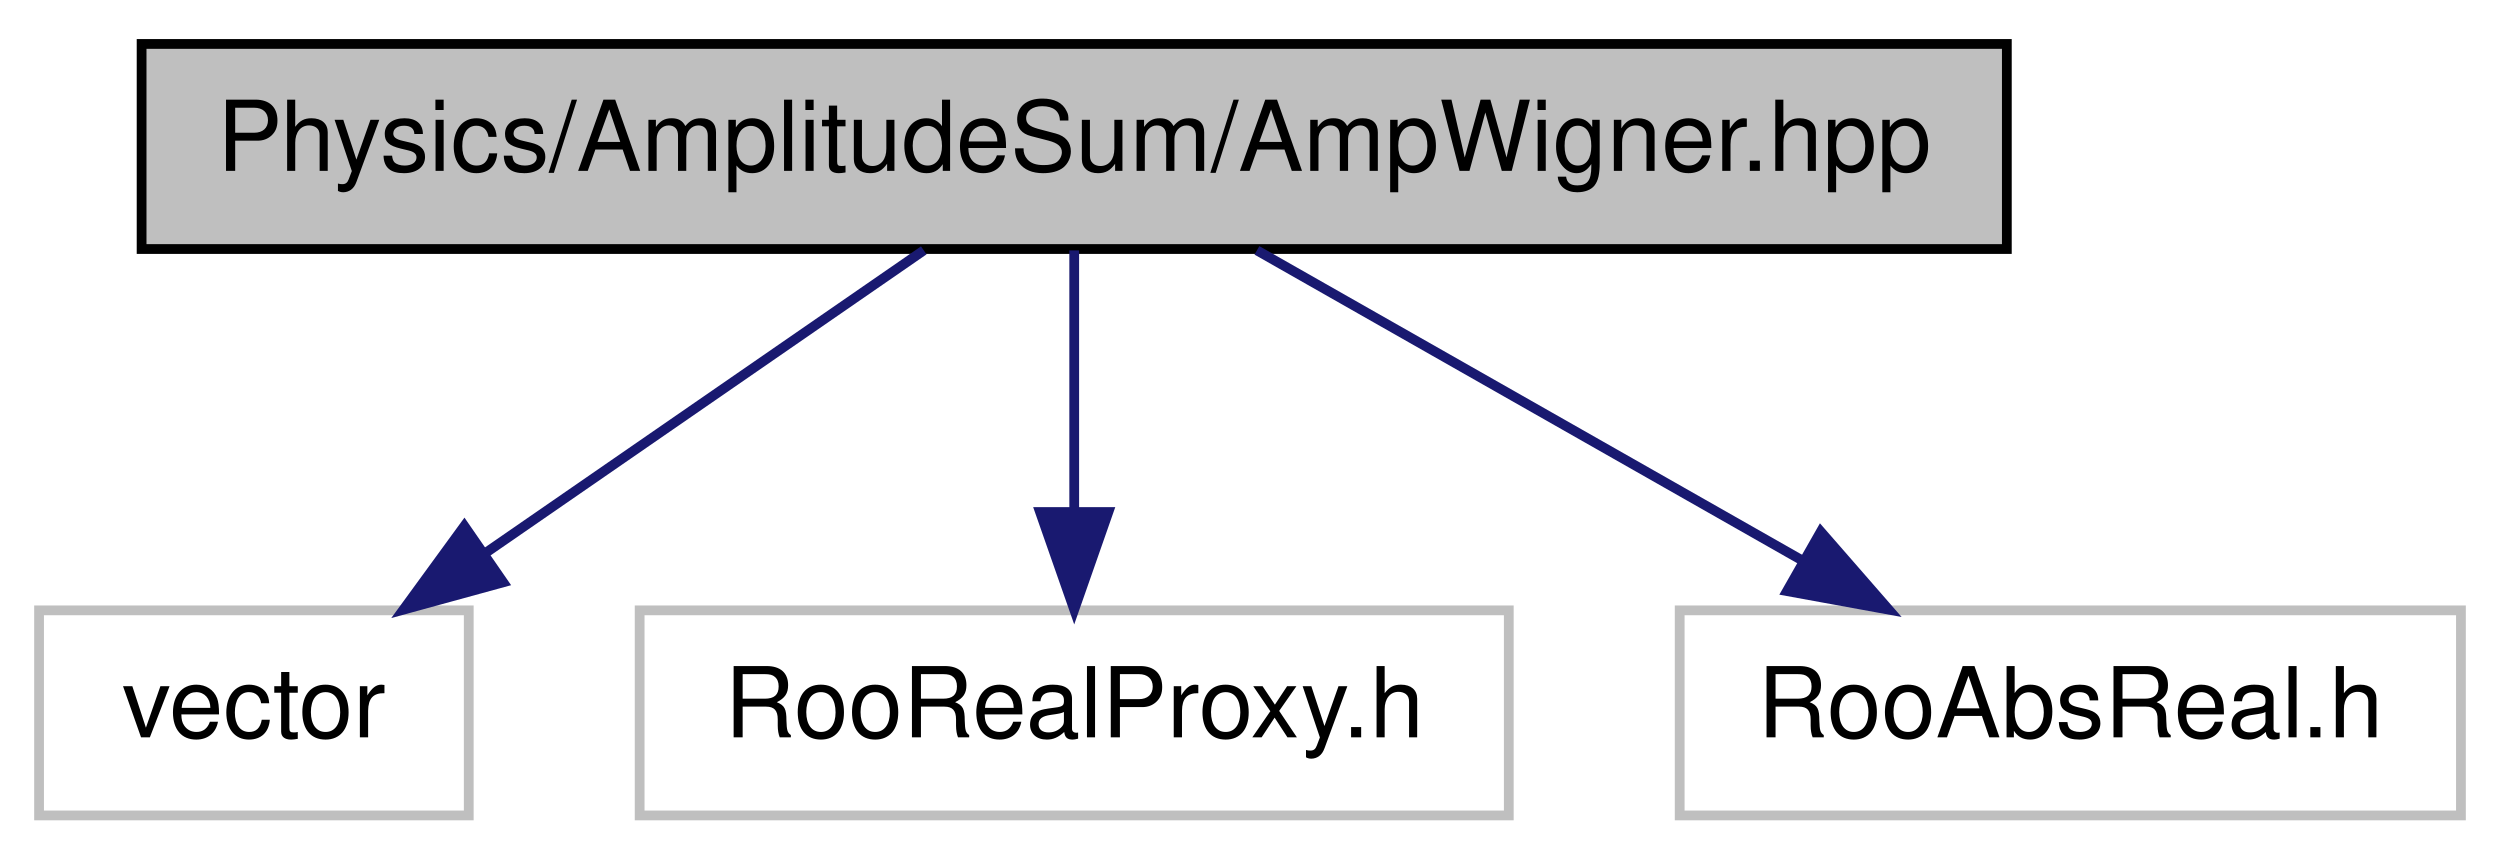
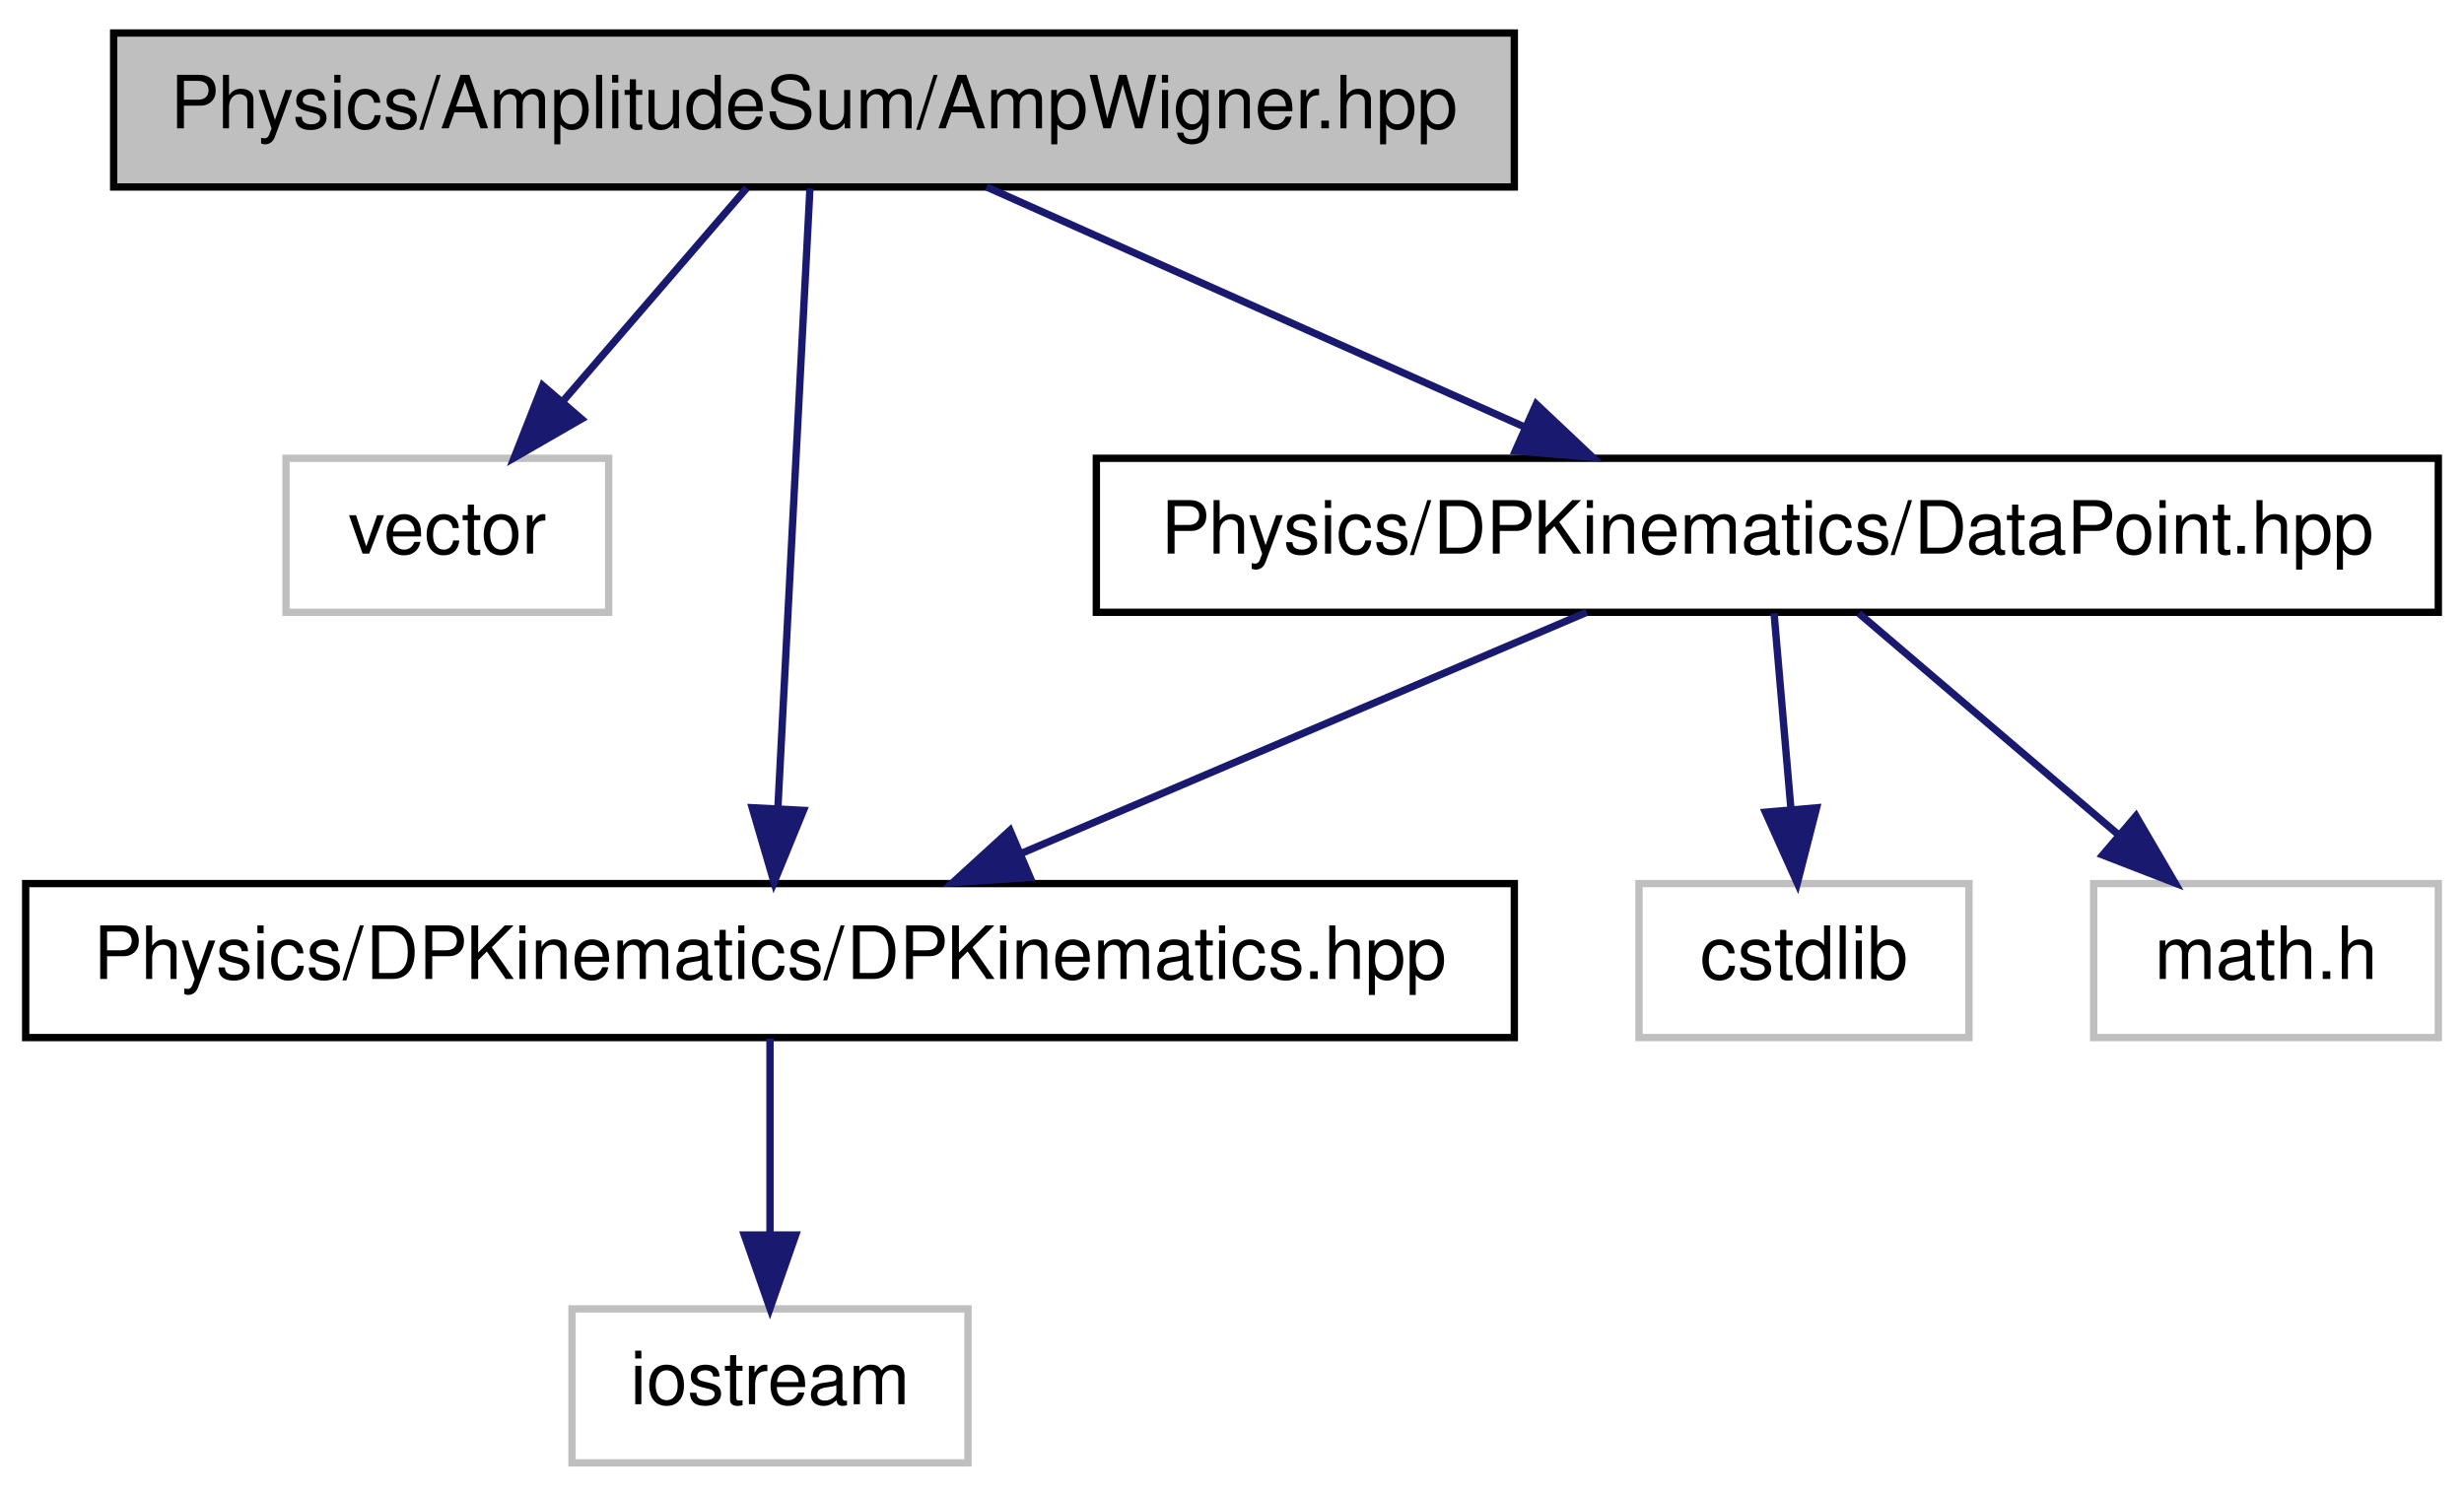
- <svg xmlns="http://www.w3.org/2000/svg" width="256pt" height="88pt" viewBox="0.00 0.00 256.00 88.00">
-   <g id="graph1" class="graph" transform="scale(1 1) rotate(0) translate(4 84)">
-     <polygon fill="white" stroke="white" points="-4,5 -4,-84 253,-84 253,5 -4,5" />
+ <svg xmlns="http://www.w3.org/2000/svg" xmlns:xlink="http://www.w3.org/1999/xlink" width="336pt" height="204pt" viewBox="0.00 0.00 336.00 204.00">
+   <g id="graph1" class="graph" transform="scale(1 1) rotate(0) translate(4 200)">
+     <polygon fill="white" stroke="white" points="-4,5 -4,-200 333,-200 333,5 -4,5" />
    <g id="node1" class="node">
-       <polygon fill="#bfbfbf" stroke="black" points="10.5,-58.5 10.5,-79.5 201.5,-79.5 201.5,-58.5 10.5,-58.5" />
-       <text text-anchor="middle" x="106" y="-66.5" font-family="Helvetica,sans-Serif" font-size="10.00">Physics/AmplitudeSum/AmpWigner.hpp</text>
+       <polygon fill="#bfbfbf" stroke="black" points="11.5,-174.5 11.5,-195.5 202.5,-195.5 202.5,-174.5 11.5,-174.5" />
+       <text text-anchor="middle" x="107" y="-182.5" font-family="Helvetica,sans-Serif" font-size="10.00">Physics/AmplitudeSum/AmpWigner.hpp</text>
    </g>
    <g id="node3" class="node">
-       <polygon fill="white" stroke="#bfbfbf" points="0,-0.5 0,-21.5 44,-21.5 44,-0.5 0,-0.5" />
-       <text text-anchor="middle" x="22" y="-8.5" font-family="Helvetica,sans-Serif" font-size="10.00">vector</text>
+       <polygon fill="white" stroke="#bfbfbf" points="35,-116.5 35,-137.5 79,-137.5 79,-116.5 35,-116.5" />
+       <text text-anchor="middle" x="57" y="-124.5" font-family="Helvetica,sans-Serif" font-size="10.00">vector</text>
    </g>
    <g id="edge2" class="edge">
-       <path fill="none" stroke="midnightblue" d="M90.593,-58.362C78.042,-49.696 60.108,-37.313 45.725,-27.382" />
-       <polygon fill="midnightblue" stroke="midnightblue" points="47.527,-24.372 37.309,-21.571 43.55,-30.133 47.527,-24.372" />
+       <path fill="none" stroke="midnightblue" d="M97.829,-174.362C90.852,-166.268 81.079,-154.932 72.844,-145.38" />
+       <polygon fill="midnightblue" stroke="midnightblue" points="75.293,-142.859 66.113,-137.571 69.991,-147.43 75.293,-142.859" />
    </g>
    <g id="node5" class="node">
-       <polygon fill="white" stroke="#bfbfbf" points="61.5,-0.5 61.5,-21.5 150.5,-21.5 150.5,-0.5 61.5,-0.5" />
-       <text text-anchor="middle" x="106" y="-8.5" font-family="Helvetica,sans-Serif" font-size="10.00">RooRealProxy.h</text>
+       <a xlink:href="../../d1/d72/DPKinematics_8hpp.xhtml" target="_top" xlink:title="DPKinematics stores kinematic information of a dalitz plot.">
+         <polygon fill="white" stroke="black" points="-0.5,-58.5 -0.5,-79.5 202.5,-79.5 202.5,-58.5 -0.5,-58.5" />
+         <text text-anchor="middle" x="101" y="-66.5" font-family="Helvetica,sans-Serif" font-size="10.00">Physics/DPKinematics/DPKinematics.hpp</text>
+       </a>
    </g>
    <g id="edge4" class="edge">
-       <path fill="none" stroke="midnightblue" d="M106,-58.362C106,-50.922 106,-40.743 106,-31.728" />
-       <polygon fill="midnightblue" stroke="midnightblue" points="109.5,-31.571 106,-21.571 102.5,-31.571 109.5,-31.571" />
+       <path fill="none" stroke="midnightblue" d="M106.446,-174.295C105.455,-155.131 103.361,-114.654 102.078,-89.843" />
+       <polygon fill="midnightblue" stroke="midnightblue" points="105.564,-89.485 101.552,-79.679 98.574,-89.847 105.564,-89.485" />
+     </g>
+     <g id="node9" class="node">
+       <a xlink:href="../../d8/dd4/DataPoint_8hpp.xhtml" target="_top" xlink:title="dataPoint stores kinematic information of a dalitz plot">
+         <polygon fill="white" stroke="black" points="145.5,-116.5 145.5,-137.5 328.5,-137.5 328.5,-116.5 145.5,-116.5" />
+         <text text-anchor="middle" x="237" y="-124.5" font-family="Helvetica,sans-Serif" font-size="10.00">Physics/DPKinematics/DataPoint.hpp</text>
+       </a>
+     </g>
+     <g id="edge8" class="edge">
+       <path fill="none" stroke="midnightblue" d="M130.542,-174.497C151.029,-165.356 180.947,-152.008 203.854,-141.788" />
+       <polygon fill="midnightblue" stroke="midnightblue" points="205.488,-144.892 213.194,-137.621 202.635,-138.499 205.488,-144.892" />
    </g>
    <g id="node7" class="node">
-       <polygon fill="white" stroke="#bfbfbf" points="168,-0.5 168,-21.5 248,-21.5 248,-0.5 168,-0.5" />
-       <text text-anchor="middle" x="208" y="-8.5" font-family="Helvetica,sans-Serif" font-size="10.00">RooAbsReal.h</text>
+       <polygon fill="white" stroke="#bfbfbf" points="74,-0.5 74,-21.5 128,-21.5 128,-0.5 74,-0.5" />
+       <text text-anchor="middle" x="101" y="-8.5" font-family="Helvetica,sans-Serif" font-size="10.00">iostream</text>
    </g>
    <g id="edge6" class="edge">
-       <path fill="none" stroke="midnightblue" d="M124.708,-58.362C140.381,-49.45 162.964,-36.609 180.663,-26.545" />
-       <polygon fill="midnightblue" stroke="midnightblue" points="182.447,-29.556 189.41,-21.571 178.987,-23.471 182.447,-29.556" />
+       <path fill="none" stroke="midnightblue" d="M101,-58.362C101,-50.922 101,-40.743 101,-31.728" />
+       <polygon fill="midnightblue" stroke="midnightblue" points="104.5,-31.571 101,-21.571 97.5,-31.571 104.5,-31.571" />
+     </g>
+     <g id="edge14" class="edge">
+       <path fill="none" stroke="midnightblue" d="M212.371,-116.497C190.843,-107.315 159.36,-93.889 135.355,-83.652" />
+       <polygon fill="midnightblue" stroke="midnightblue" points="136.476,-80.325 125.905,-79.621 133.73,-86.764 136.476,-80.325" />
+     </g>
+     <g id="node11" class="node">
+       <polygon fill="white" stroke="#bfbfbf" points="219.5,-58.5 219.5,-79.5 264.5,-79.5 264.5,-58.5 219.5,-58.5" />
+       <text text-anchor="middle" x="242" y="-66.5" font-family="Helvetica,sans-Serif" font-size="10.00">cstdlib</text>
+     </g>
+     <g id="edge10" class="edge">
+       <path fill="none" stroke="midnightblue" d="M237.917,-116.362C238.558,-108.922 239.436,-98.743 240.213,-89.728" />
+       <polygon fill="midnightblue" stroke="midnightblue" points="243.717,-89.834 241.089,-79.571 236.743,-89.233 243.717,-89.834" />
+     </g>
+     <g id="node13" class="node">
+       <polygon fill="white" stroke="#bfbfbf" points="281.5,-58.5 281.5,-79.5 328.5,-79.5 328.5,-58.5 281.5,-58.5" />
+       <text text-anchor="middle" x="305" y="-66.5" font-family="Helvetica,sans-Serif" font-size="10.00">math.h</text>
+     </g>
+     <g id="edge12" class="edge">
+       <path fill="none" stroke="midnightblue" d="M249.472,-116.362C259.345,-107.941 273.333,-96.01 284.798,-86.231" />
+       <polygon fill="midnightblue" stroke="midnightblue" points="287.27,-88.723 292.607,-79.571 282.727,-83.397 287.27,-88.723" />
    </g>
  </g>
</svg>
